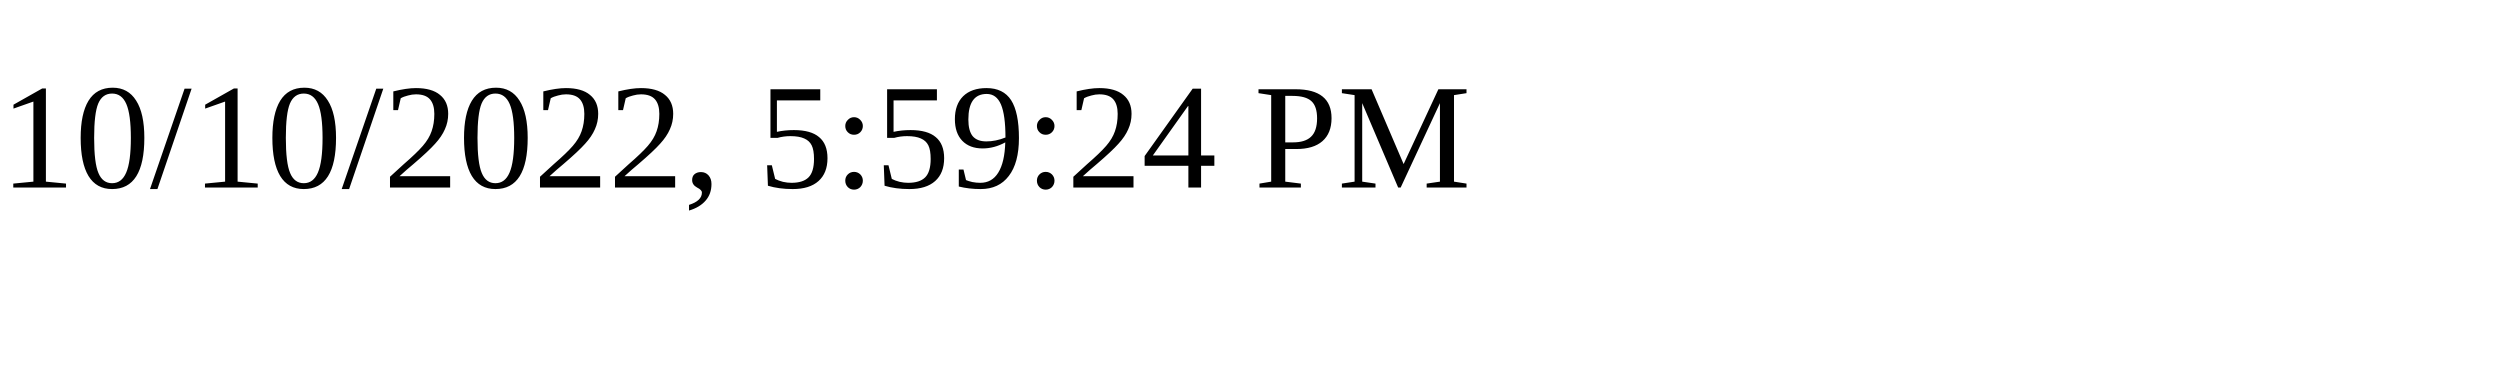
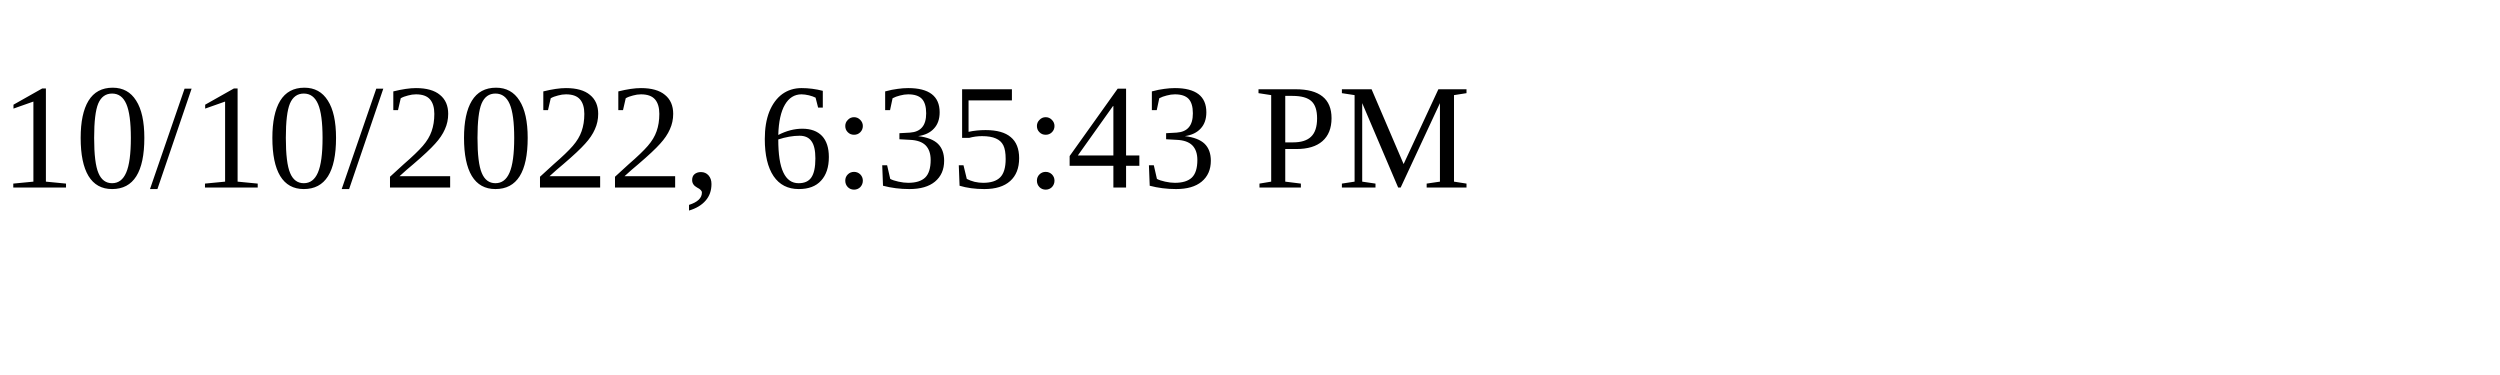
<svg xmlns="http://www.w3.org/2000/svg" height="30" width="200">
-   <text x="0" y="15">10/10/2022, 5:59:24 PM</text>
+   <text x="0" y="15">10/10/2022, 6:35:43 PM</text>
</svg>
